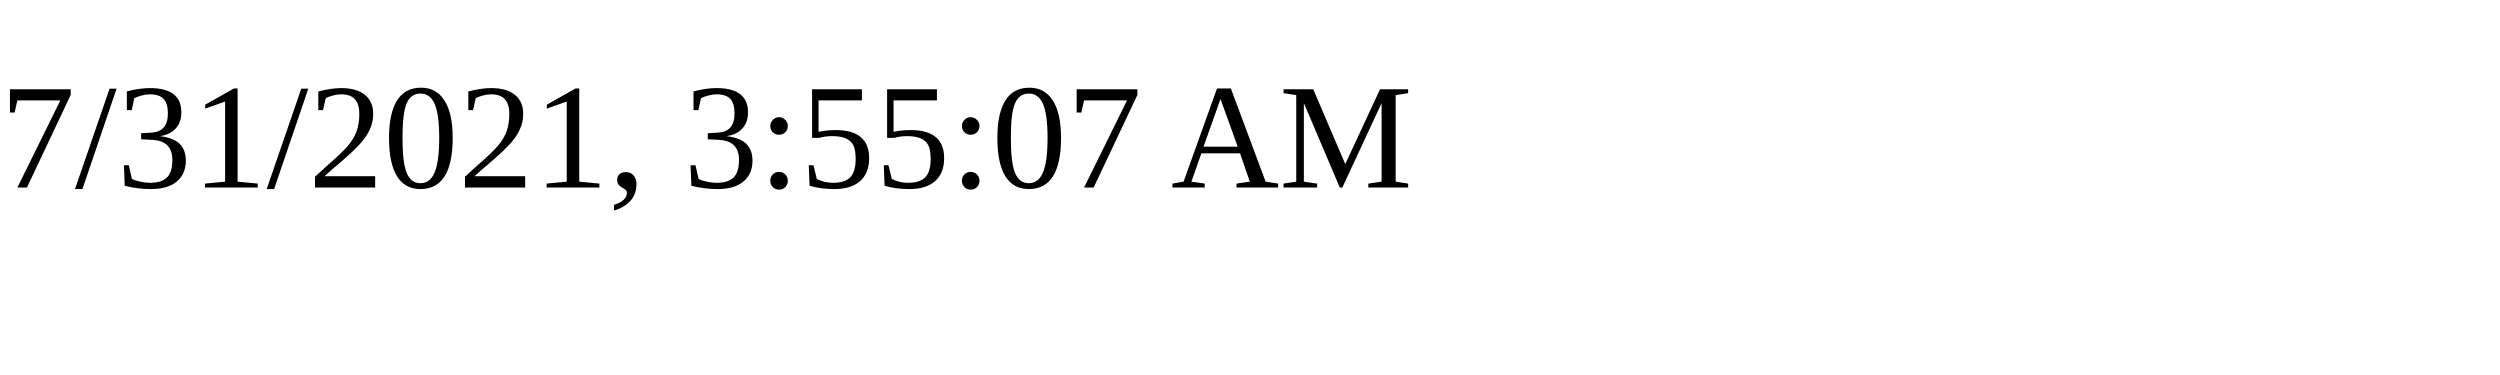
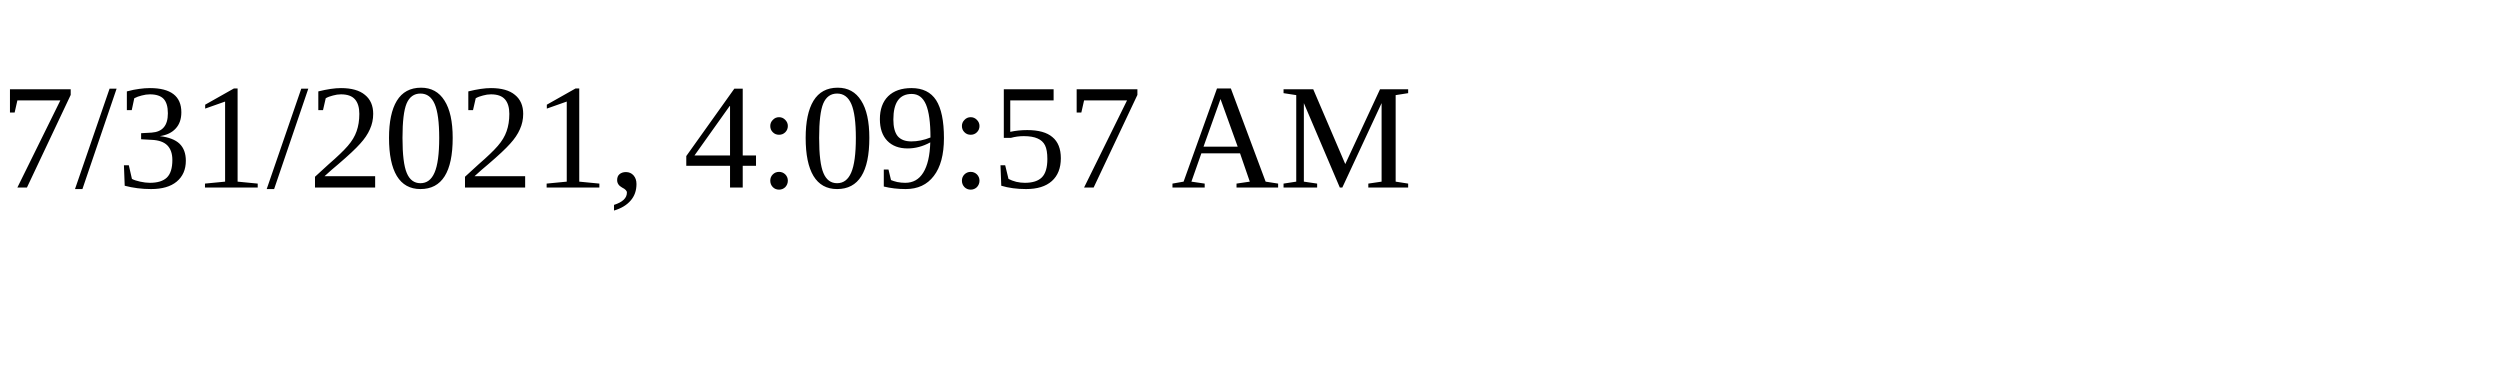
<svg xmlns="http://www.w3.org/2000/svg" height="30" width="200">
-   <text x="0" y="15">7/31/2021, 3:55:07 AM</text>
+   <text x="0" y="15">7/31/2021, 4:09:57 AM</text>
</svg>
